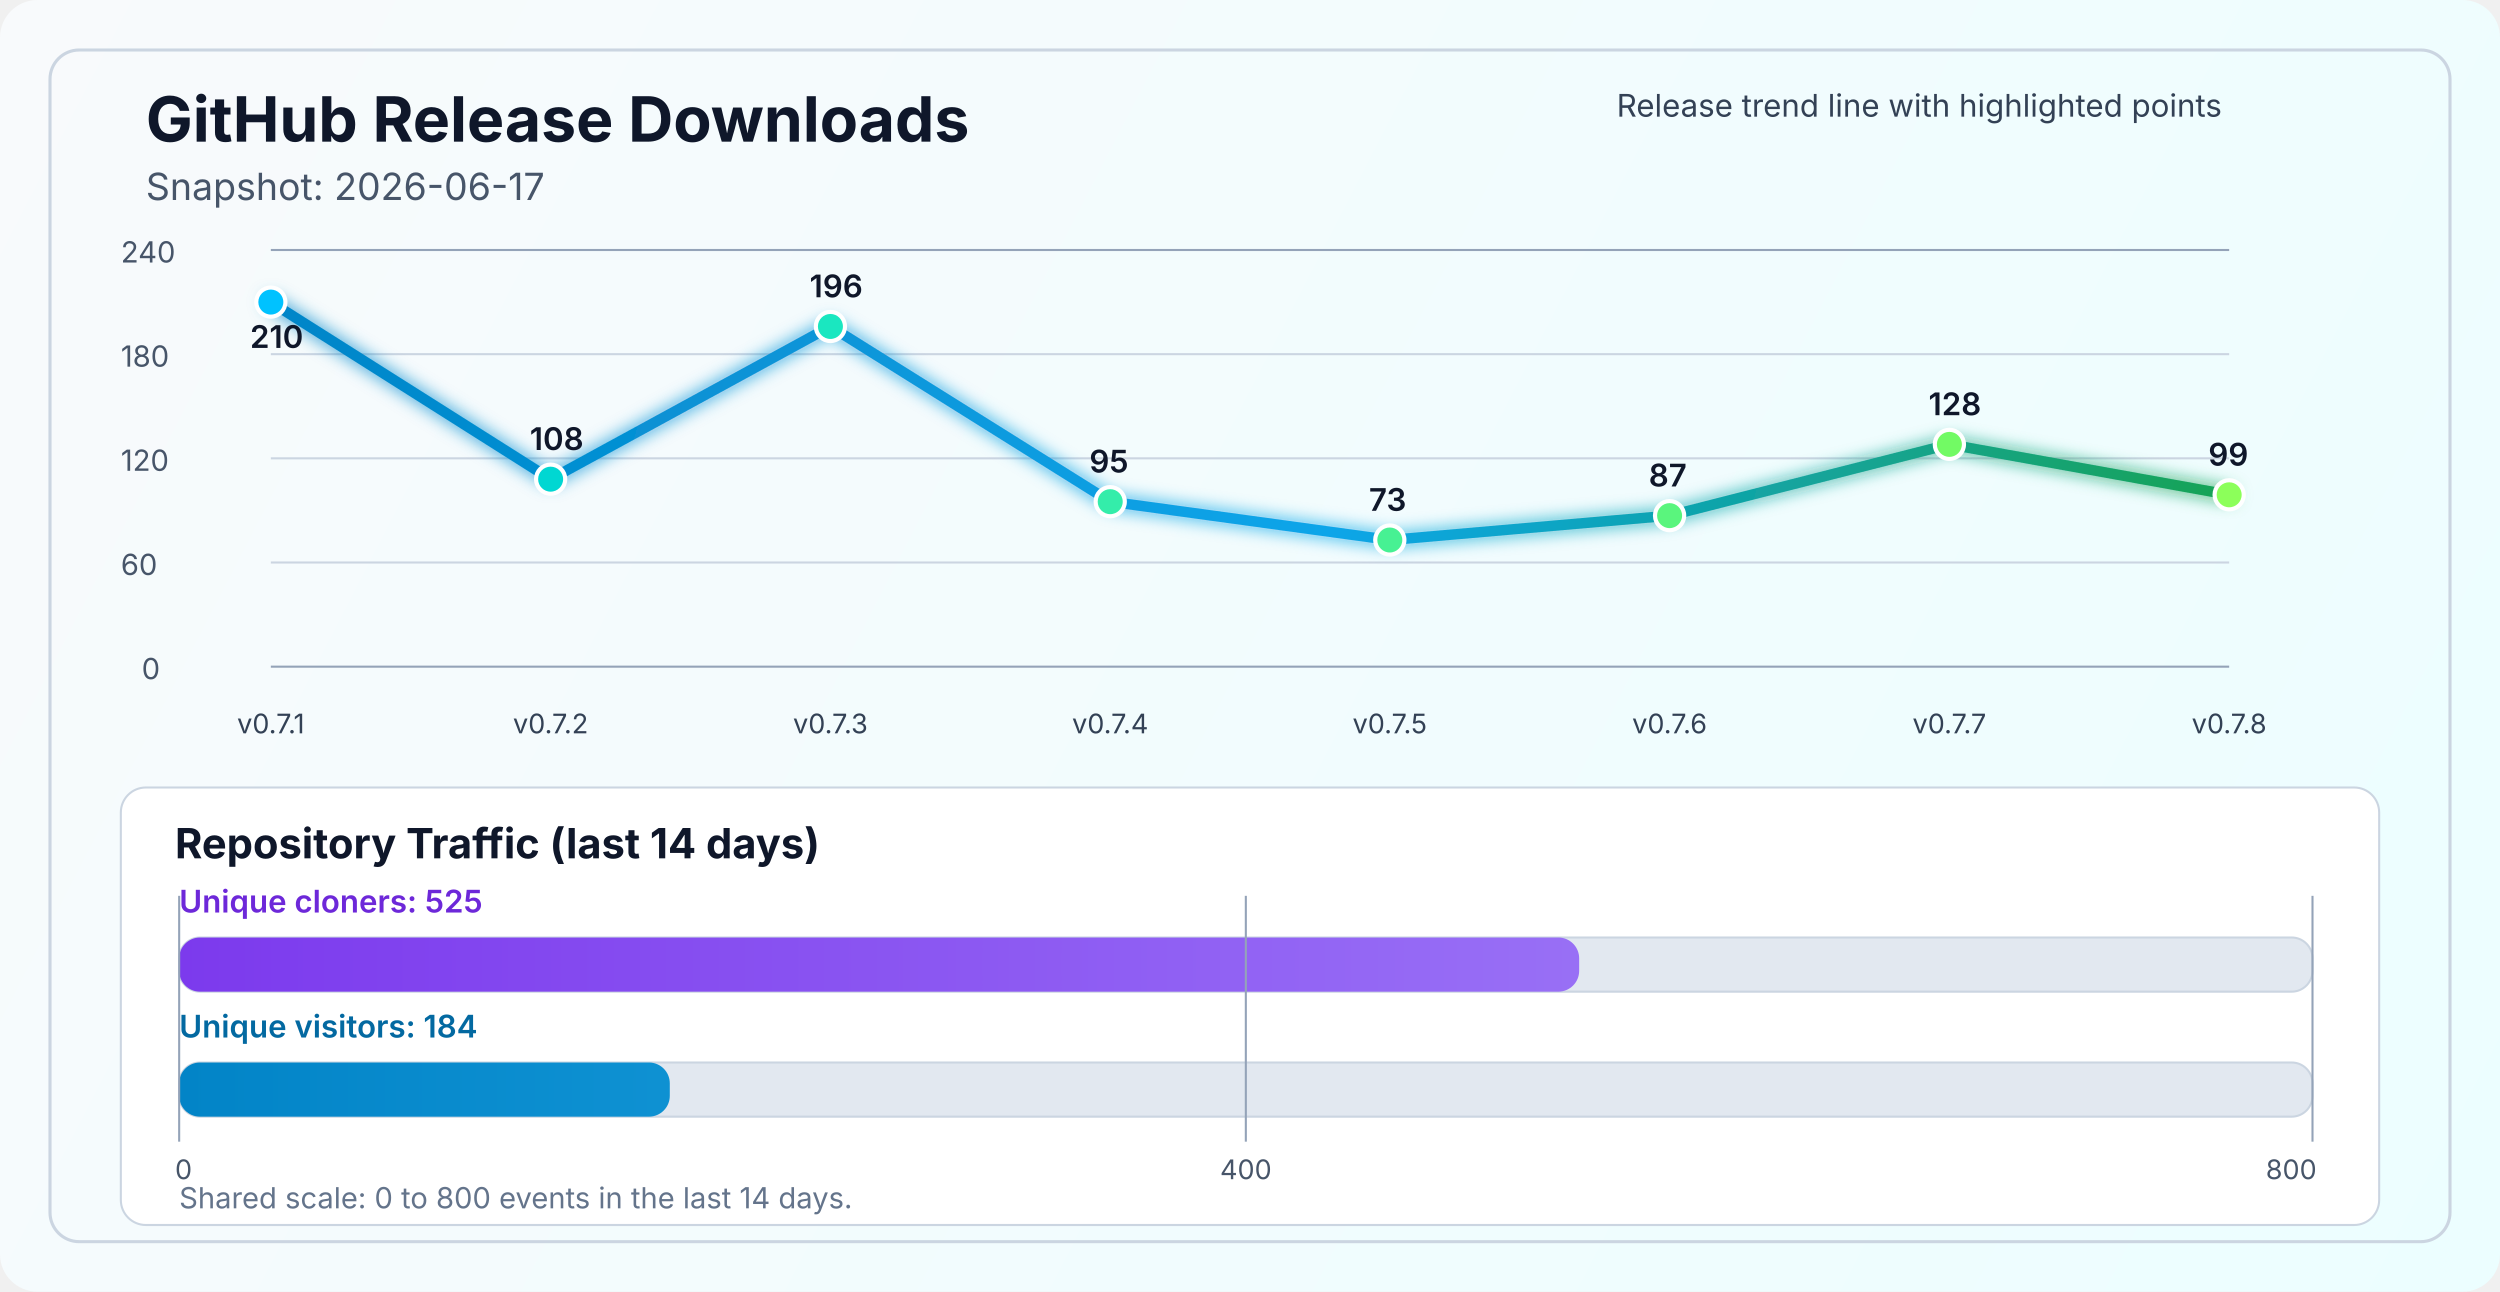
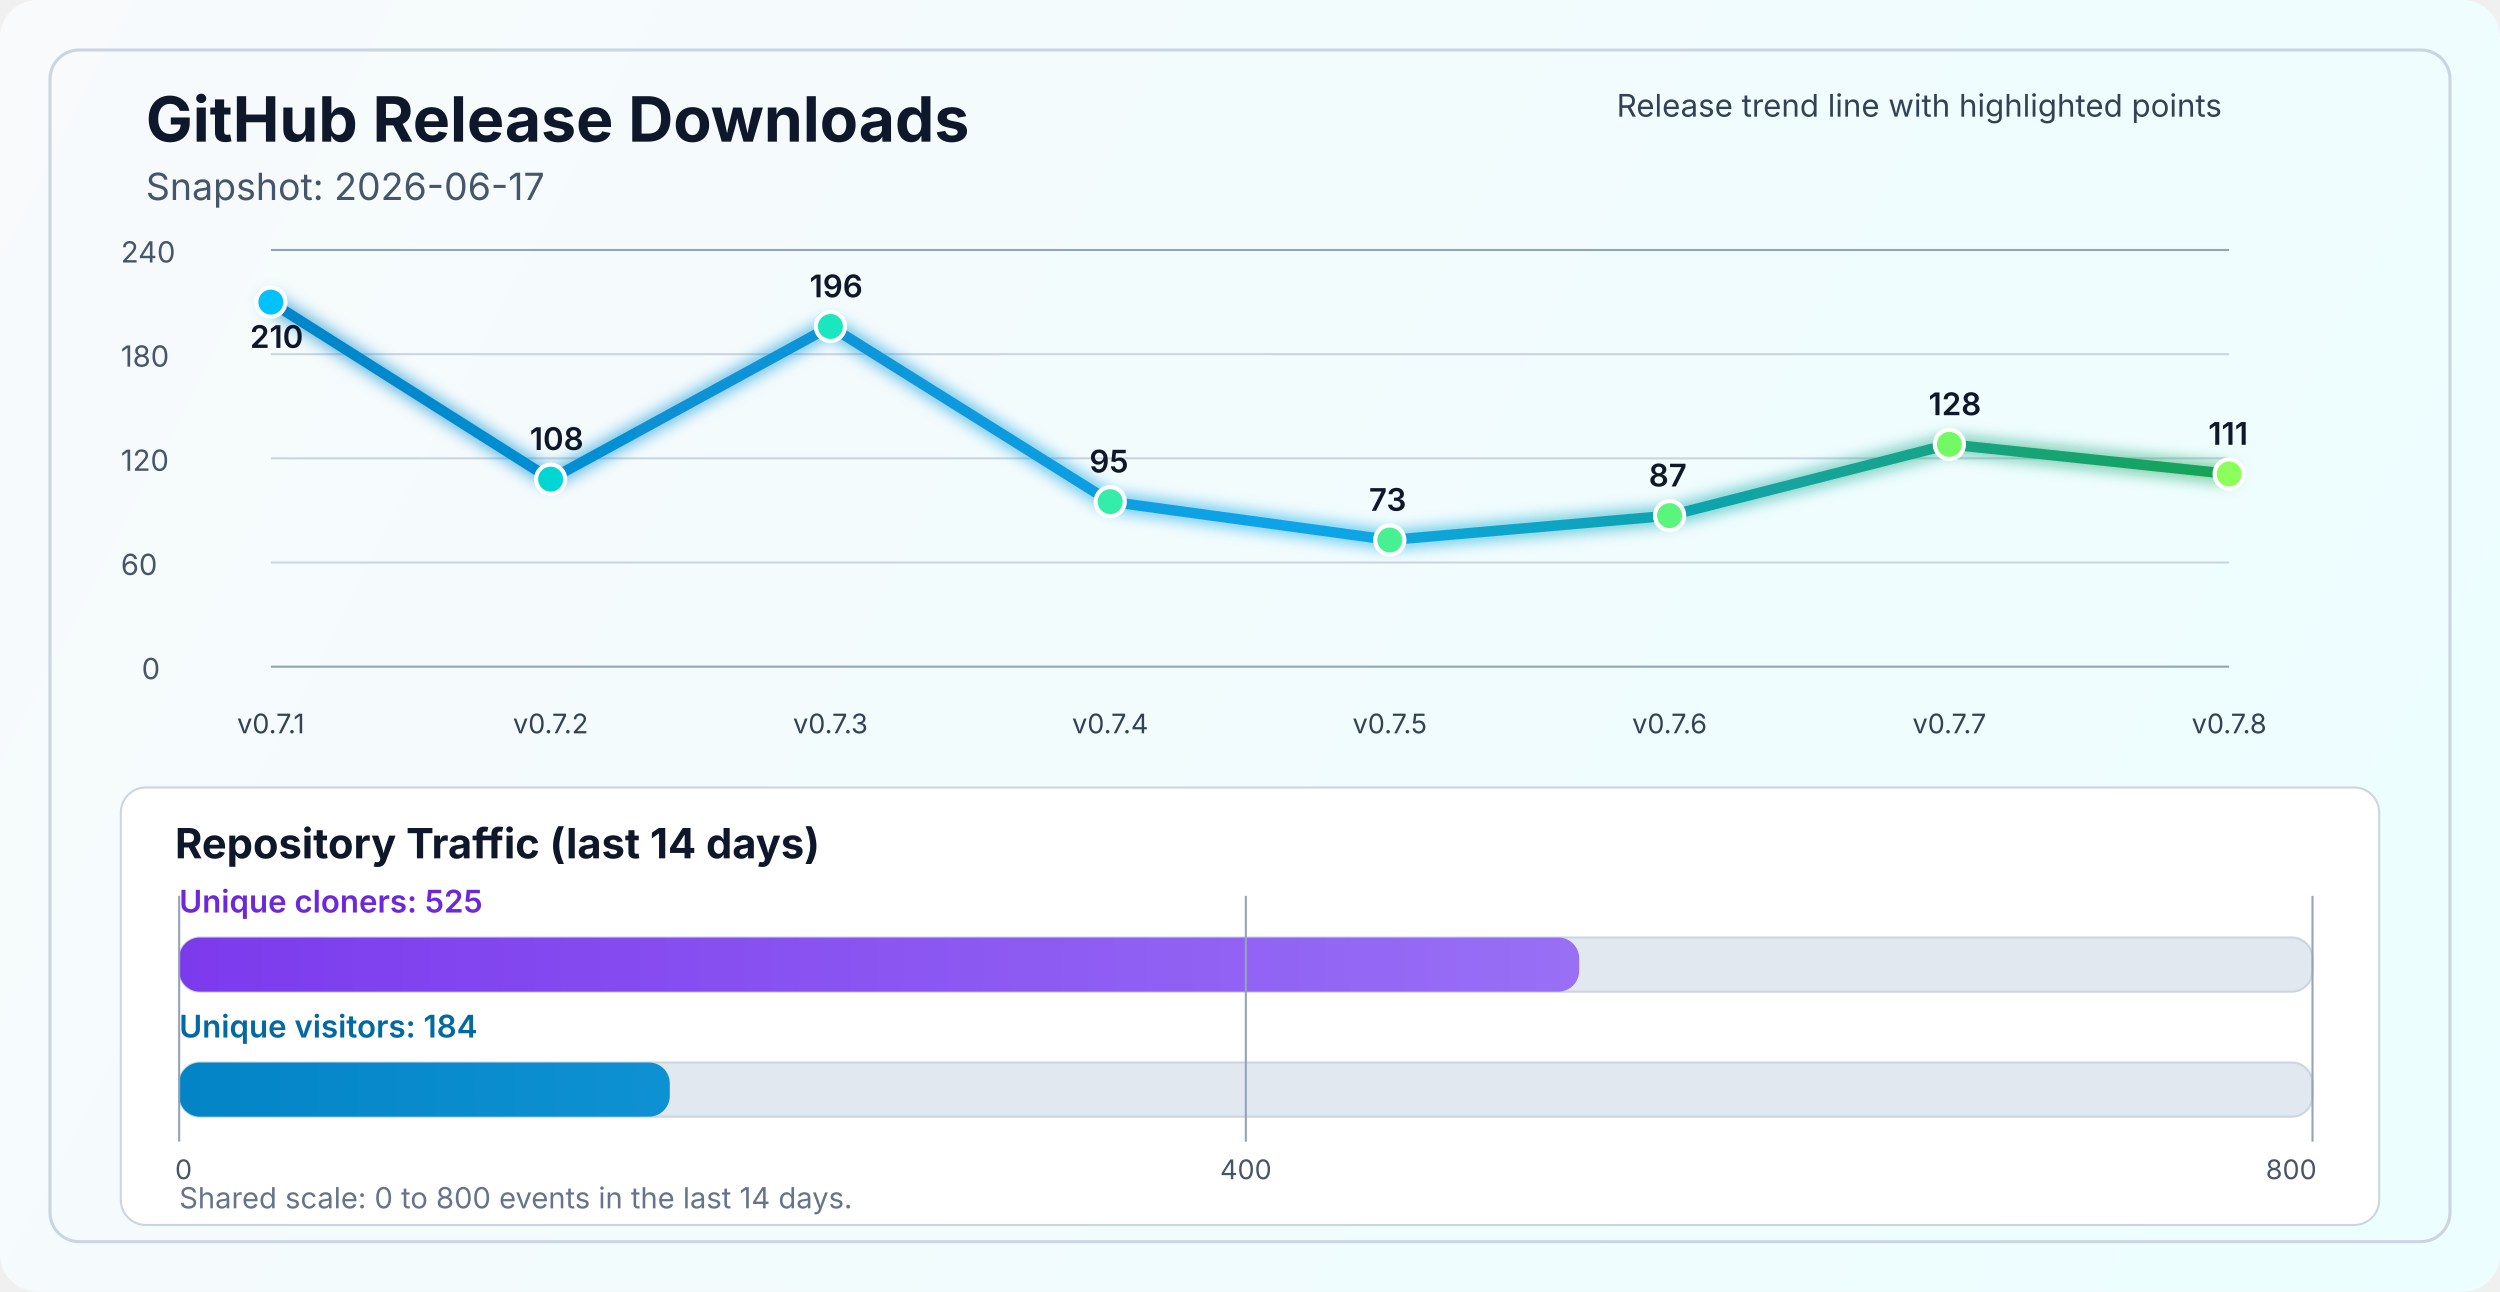
<svg xmlns="http://www.w3.org/2000/svg" width="1200" height="620" viewBox="0 0 1200 620" fill="none" role="img" aria-labelledby="title desc">
  <defs>
    <linearGradient id="bg" x1="0" y1="0" x2="1200" y2="620" gradientUnits="userSpaceOnUse">
      <stop stop-color="#F8FAFC" />
      <stop offset="1" stop-color="#ECFEFF" />
    </linearGradient>
    <linearGradient id="line" x1="130" y1="86" x2="1070" y2="340" gradientUnits="userSpaceOnUse">
      <stop stop-color="#0284C7" />
      <stop offset="0.55" stop-color="#0EA5E9" />
      <stop offset="1" stop-color="#16A34A" />
    </linearGradient>
    <linearGradient id="cloneFill" x1="86" y1="450" x2="1110" y2="450" gradientUnits="userSpaceOnUse">
      <stop stop-color="#7C3AED" />
      <stop offset="1" stop-color="#A78BFA" />
    </linearGradient>
    <linearGradient id="viewFill" x1="86" y1="482" x2="1110" y2="482" gradientUnits="userSpaceOnUse">
      <stop stop-color="#0284C7" />
      <stop offset="1" stop-color="#38BDF8" />
    </linearGradient>
    <filter id="glow" x="-50%" y="-50%" width="200%" height="200%">
      <feGaussianBlur stdDeviation="4" result="blur" />
      <feMerge>
        <feMergeNode in="blur" />
        <feMergeNode in="SourceGraphic" />
      </feMerge>
    </filter>
  </defs>
  <rect width="1200" height="620" rx="18" fill="url(#bg)" />
  <rect x="24" y="24" width="1152" height="572" rx="14" stroke="#CBD5E1" stroke-width="1.5" />
  <text x="70" y="68" fill="#0F172A" font-size="30" font-family="SF Pro Display, -apple-system, BlinkMacSystemFont, Segoe UI, sans-serif" font-weight="700">GitHub Release Downloads</text>
  <text x="70" y="96" fill="#475569" font-size="18" font-family="SF Pro Text, -apple-system, BlinkMacSystemFont, Segoe UI, sans-serif">Snapshot: 2026-06-17</text>
  <line x1="130" y1="320.0" x2="1070" y2="320.0" stroke="#94A3B8" stroke-width="1" />
  <line x1="130" y1="270.0" x2="1070" y2="270.0" stroke="#CBD5E1" stroke-width="1" />
  <line x1="130" y1="220.0" x2="1070" y2="220.0" stroke="#CBD5E1" stroke-width="1" />
  <line x1="130" y1="170.0" x2="1070" y2="170.0" stroke="#CBD5E1" stroke-width="1" />
  <line x1="130" y1="120.0" x2="1070" y2="120.0" stroke="#94A3B8" stroke-width="1" />
  <text x="68" y="326.0" fill="#475569" font-size="14" font-family="SF Pro Text, -apple-system, BlinkMacSystemFont, Segoe UI, sans-serif">0</text>
  <text x="58" y="276.0" fill="#475569" font-size="14" font-family="SF Pro Text, -apple-system, BlinkMacSystemFont, Segoe UI, sans-serif">60</text>
  <text x="58" y="226.0" fill="#475569" font-size="14" font-family="SF Pro Text, -apple-system, BlinkMacSystemFont, Segoe UI, sans-serif">120</text>
  <text x="58" y="176.0" fill="#475569" font-size="14" font-family="SF Pro Text, -apple-system, BlinkMacSystemFont, Segoe UI, sans-serif">180</text>
  <text x="58" y="126.0" fill="#475569" font-size="14" font-family="SF Pro Text, -apple-system, BlinkMacSystemFont, Segoe UI, sans-serif">240</text>
-   <polyline points="130.0,145.0 264.3,230.0 398.6,156.7 532.9,240.8 667.1,259.2 801.4,247.5 935.7,213.3 1070.0,237.5" fill="none" stroke="url(#line)" stroke-width="5" stroke-linecap="round" stroke-linejoin="round" filter="url(#glow)" />
+   <polyline points="130.0,145.0 264.3,230.0 398.6,156.7 532.9,240.8 667.1,259.2 801.4,247.5 935.7,213.3 1070.0,227.5" fill="none" stroke="url(#line)" stroke-width="5" stroke-linecap="round" stroke-linejoin="round" filter="url(#glow)" />
  <circle cx="130.0" cy="145.0" r="7" fill="#00C2FF" stroke="#FFFFFF" stroke-width="2" />
  <circle cx="264.3" cy="230.0" r="7" fill="#00D7D2" stroke="#FFFFFF" stroke-width="2" />
  <circle cx="398.6" cy="156.7" r="7" fill="#1AE7C0" stroke="#FFFFFF" stroke-width="2" />
  <circle cx="532.9" cy="240.8" r="7" fill="#34EDAA" stroke="#FFFFFF" stroke-width="2" />
  <circle cx="667.1" cy="259.2" r="7" fill="#47F193" stroke="#FFFFFF" stroke-width="2" />
  <circle cx="801.4" cy="247.5" r="7" fill="#5AF57D" stroke="#FFFFFF" stroke-width="2" />
  <circle cx="935.7" cy="213.3" r="7" fill="#72FA64" stroke="#FFFFFF" stroke-width="2" />
-   <circle cx="1070.0" cy="237.5" r="7" fill="#8CFF5A" stroke="#FFFFFF" stroke-width="2" />
+   <circle cx="1070.0" cy="227.5" r="7" fill="#8CFF5A" stroke="#FFFFFF" stroke-width="2" />
  <text x="130.0" y="352" text-anchor="middle" fill="#334155" font-size="13" font-family="SF Pro Text, -apple-system, BlinkMacSystemFont, Segoe UI, sans-serif">v0.7.1</text>
  <text x="264.3" y="352" text-anchor="middle" fill="#334155" font-size="13" font-family="SF Pro Text, -apple-system, BlinkMacSystemFont, Segoe UI, sans-serif">v0.7.2</text>
  <text x="398.6" y="352" text-anchor="middle" fill="#334155" font-size="13" font-family="SF Pro Text, -apple-system, BlinkMacSystemFont, Segoe UI, sans-serif">v0.7.3</text>
  <text x="532.9" y="352" text-anchor="middle" fill="#334155" font-size="13" font-family="SF Pro Text, -apple-system, BlinkMacSystemFont, Segoe UI, sans-serif">v0.7.4</text>
  <text x="667.1" y="352" text-anchor="middle" fill="#334155" font-size="13" font-family="SF Pro Text, -apple-system, BlinkMacSystemFont, Segoe UI, sans-serif">v0.7.5</text>
  <text x="801.4" y="352" text-anchor="middle" fill="#334155" font-size="13" font-family="SF Pro Text, -apple-system, BlinkMacSystemFont, Segoe UI, sans-serif">v0.7.6</text>
  <text x="935.7" y="352" text-anchor="middle" fill="#334155" font-size="13" font-family="SF Pro Text, -apple-system, BlinkMacSystemFont, Segoe UI, sans-serif">v0.7.7</text>
  <text x="1070.0" y="352" text-anchor="middle" fill="#334155" font-size="13" font-family="SF Pro Text, -apple-system, BlinkMacSystemFont, Segoe UI, sans-serif">v0.7.8</text>
  <text x="120.0" y="167.0" fill="#0F172A" font-size="15" font-family="SF Pro Text, -apple-system, BlinkMacSystemFont, Segoe UI, sans-serif" font-weight="600">210</text>
  <text x="254.3" y="216.0" fill="#0F172A" font-size="15" font-family="SF Pro Text, -apple-system, BlinkMacSystemFont, Segoe UI, sans-serif" font-weight="600">108</text>
  <text x="388.6" y="142.7" fill="#0F172A" font-size="15" font-family="SF Pro Text, -apple-system, BlinkMacSystemFont, Segoe UI, sans-serif" font-weight="600">196</text>
  <text x="522.9" y="226.8" fill="#0F172A" font-size="15" font-family="SF Pro Text, -apple-system, BlinkMacSystemFont, Segoe UI, sans-serif" font-weight="600">95</text>
  <text x="657.1" y="245.2" fill="#0F172A" font-size="15" font-family="SF Pro Text, -apple-system, BlinkMacSystemFont, Segoe UI, sans-serif" font-weight="600">73</text>
  <text x="791.4" y="233.5" fill="#0F172A" font-size="15" font-family="SF Pro Text, -apple-system, BlinkMacSystemFont, Segoe UI, sans-serif" font-weight="600">87</text>
  <text x="925.7" y="199.3" fill="#0F172A" font-size="15" font-family="SF Pro Text, -apple-system, BlinkMacSystemFont, Segoe UI, sans-serif" font-weight="600">128</text>
-   <text x="1060.0" y="223.5" fill="#0F172A" font-size="15" font-family="SF Pro Text, -apple-system, BlinkMacSystemFont, Segoe UI, sans-serif" font-weight="600">99</text>
+   <text x="1060.0" y="213.5" fill="#0F172A" font-size="15" font-family="SF Pro Text, -apple-system, BlinkMacSystemFont, Segoe UI, sans-serif" font-weight="600">111</text>
  <text x="776" y="56" fill="#334155" font-size="15" font-family="SF Pro Text, -apple-system, BlinkMacSystemFont, Segoe UI, sans-serif">Release trend line with highlighted points</text>
  <rect x="58" y="378" width="1084" height="210" rx="12" fill="#FFFFFF" stroke="#CBD5E1" stroke-width="1" />
  <text x="84" y="412" fill="#0F172A" font-size="20" font-family="SF Pro Text, -apple-system, BlinkMacSystemFont, Segoe UI, sans-serif" font-weight="700">Repository Traffic (last 14 days)</text>
  <text x="86" y="438" fill="#6D28D9" font-size="15" font-family="SF Pro Text, -apple-system, BlinkMacSystemFont, Segoe UI, sans-serif" font-weight="600">Unique cloners: 525</text>
  <rect x="86" y="450" width="1024" height="26" rx="10" fill="#E2E8F0" stroke="#CBD5E1" stroke-width="1" />
  <rect x="86" y="450" width="672.0" height="26" rx="10" fill="url(#cloneFill)" />
  <text x="86" y="498" fill="#0369A1" font-size="15" font-family="SF Pro Text, -apple-system, BlinkMacSystemFont, Segoe UI, sans-serif" font-weight="600">Unique visitors: 184</text>
  <rect x="86" y="510" width="1024" height="26" rx="10" fill="#E2E8F0" stroke="#CBD5E1" stroke-width="1" />
  <rect x="86" y="510" width="235.5" height="26" rx="10" fill="url(#viewFill)" />
  <line x1="86" y1="430" x2="86" y2="548" stroke="#94A3B8" stroke-width="1" />
  <line x1="598.0" y1="430" x2="598.0" y2="548" stroke="#94A3B8" stroke-width="1" />
  <line x1="1110" y1="430" x2="1110" y2="548" stroke="#94A3B8" stroke-width="1" />
  <text x="84" y="566" text-anchor="start" fill="#475569" font-size="13" font-family="SF Pro Text, -apple-system, BlinkMacSystemFont, Segoe UI, sans-serif">0</text>
  <text x="598.0" y="566" text-anchor="middle" fill="#475569" font-size="13" font-family="SF Pro Text, -apple-system, BlinkMacSystemFont, Segoe UI, sans-serif">400</text>
  <text x="1112" y="566" text-anchor="end" fill="#475569" font-size="13" font-family="SF Pro Text, -apple-system, BlinkMacSystemFont, Segoe UI, sans-serif">800</text>
  <text x="86" y="580" fill="#64748B" font-size="14" font-family="SF Pro Text, -apple-system, BlinkMacSystemFont, Segoe UI, sans-serif">Shared scale: 0 to 800 events in the last 14 days.</text>
</svg>
